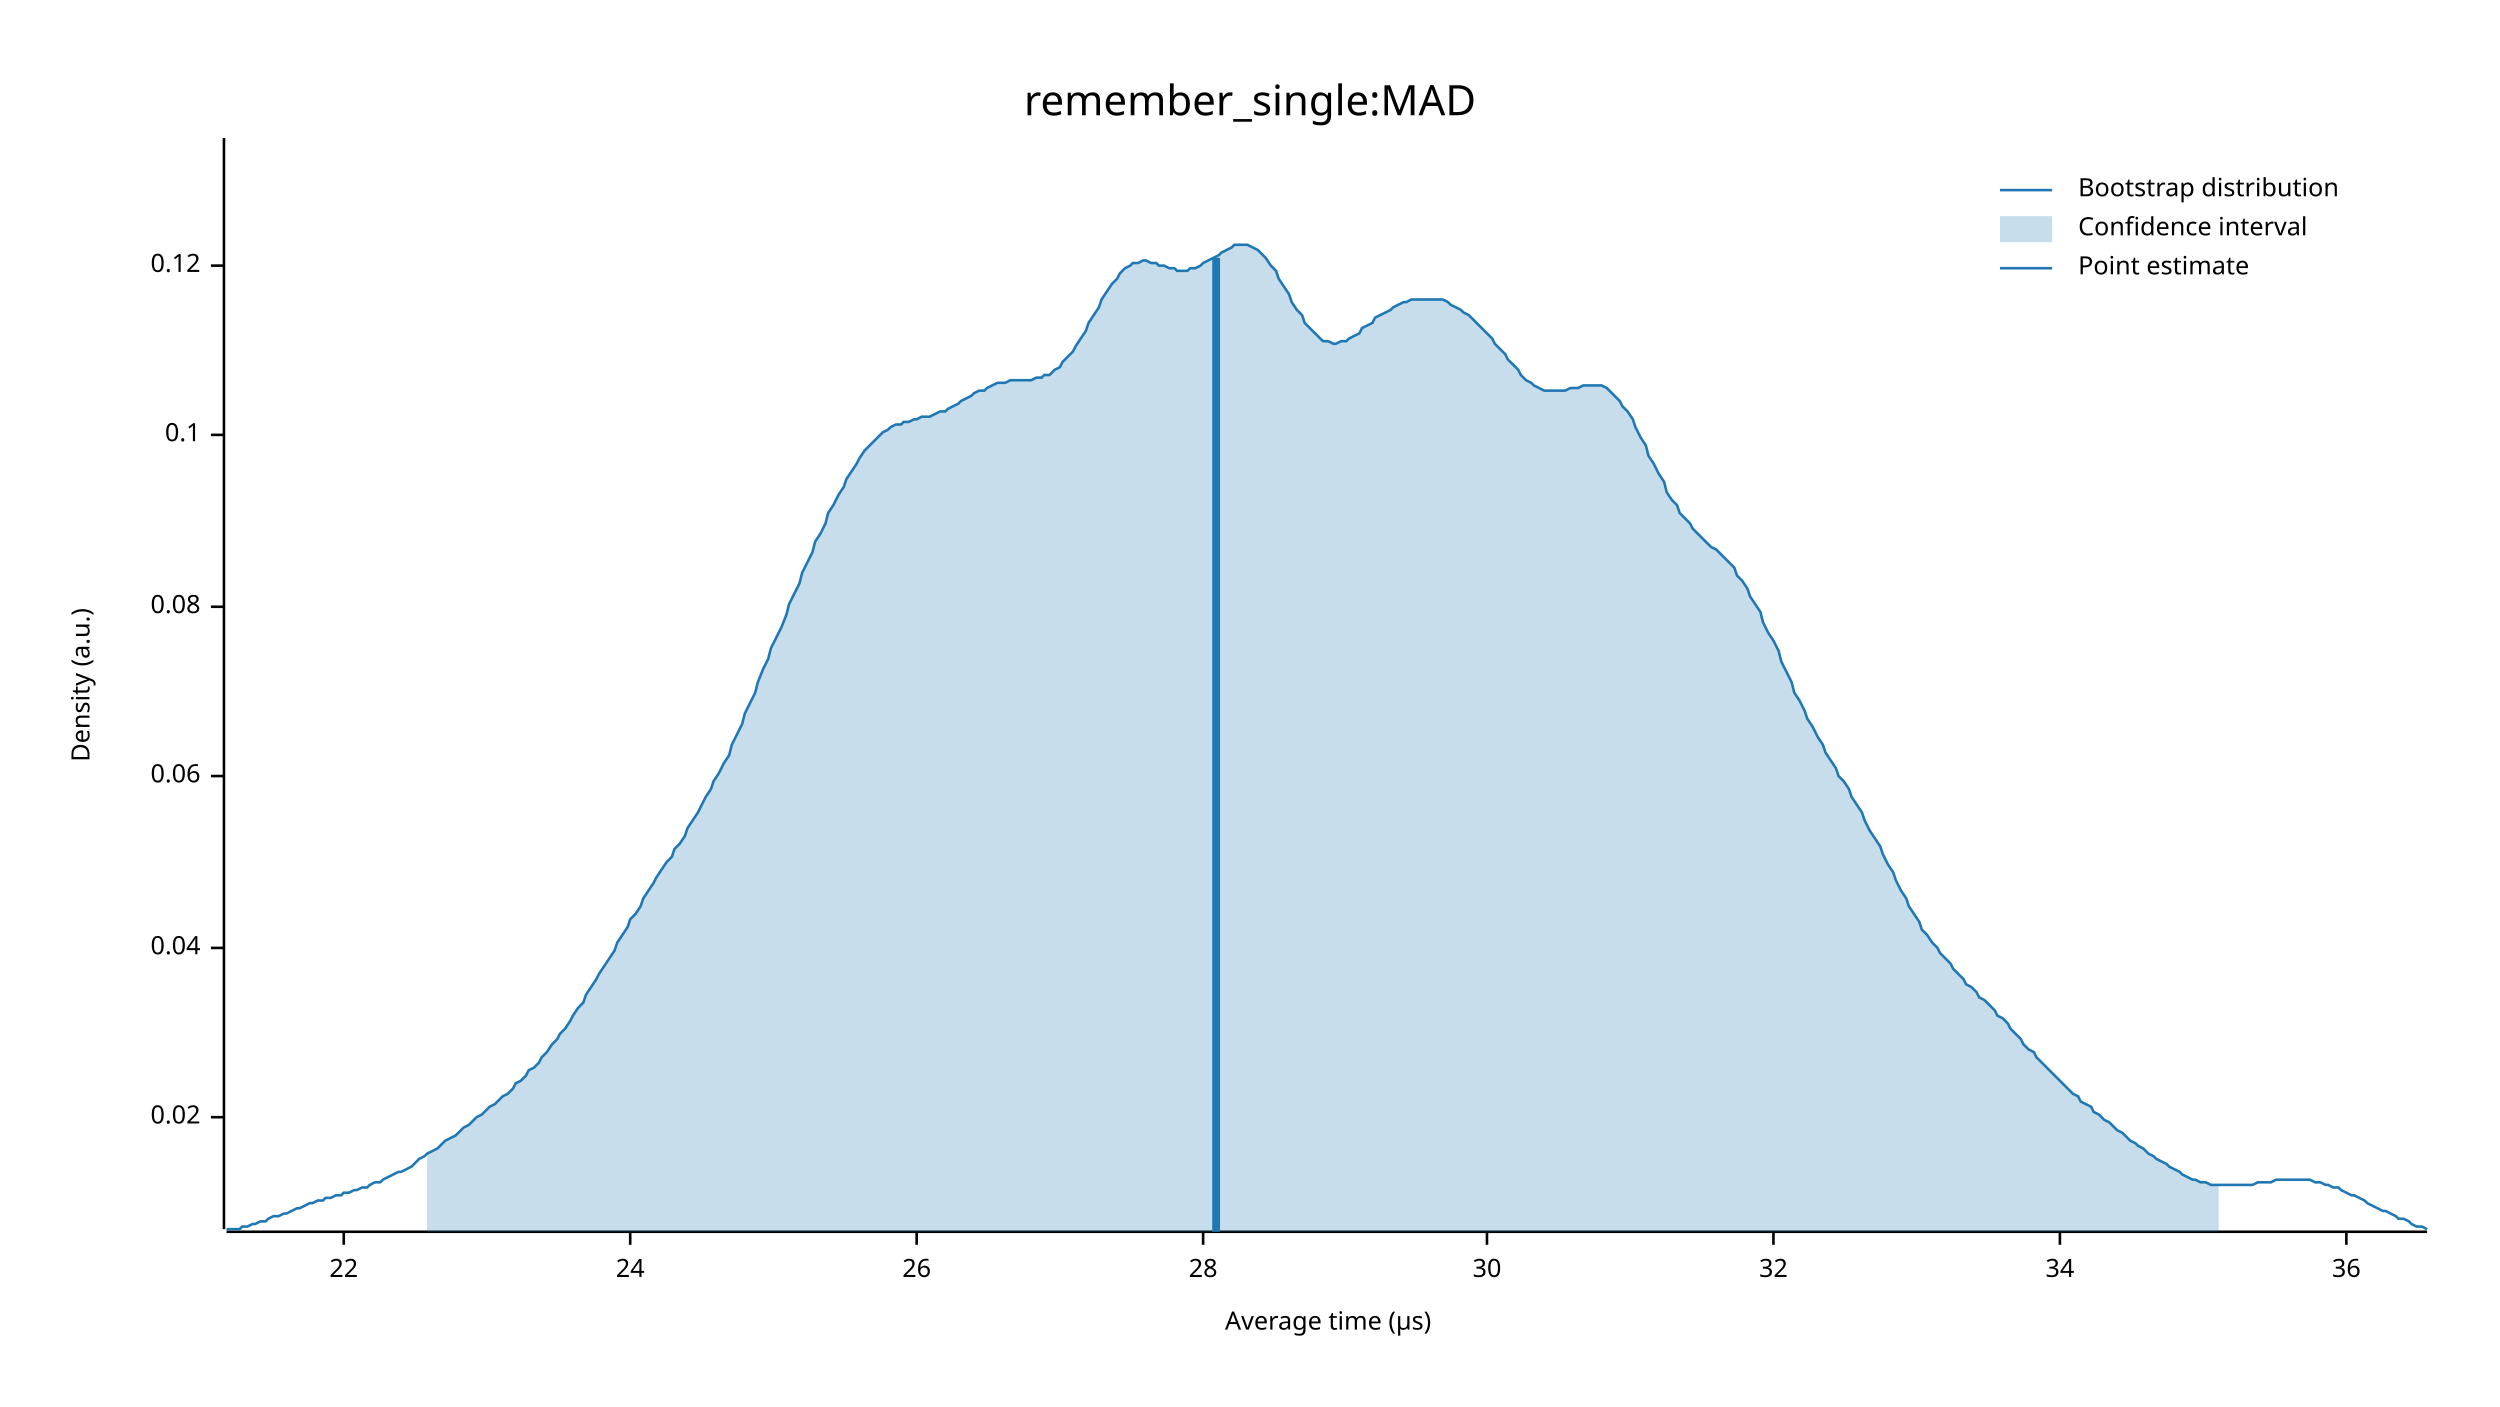
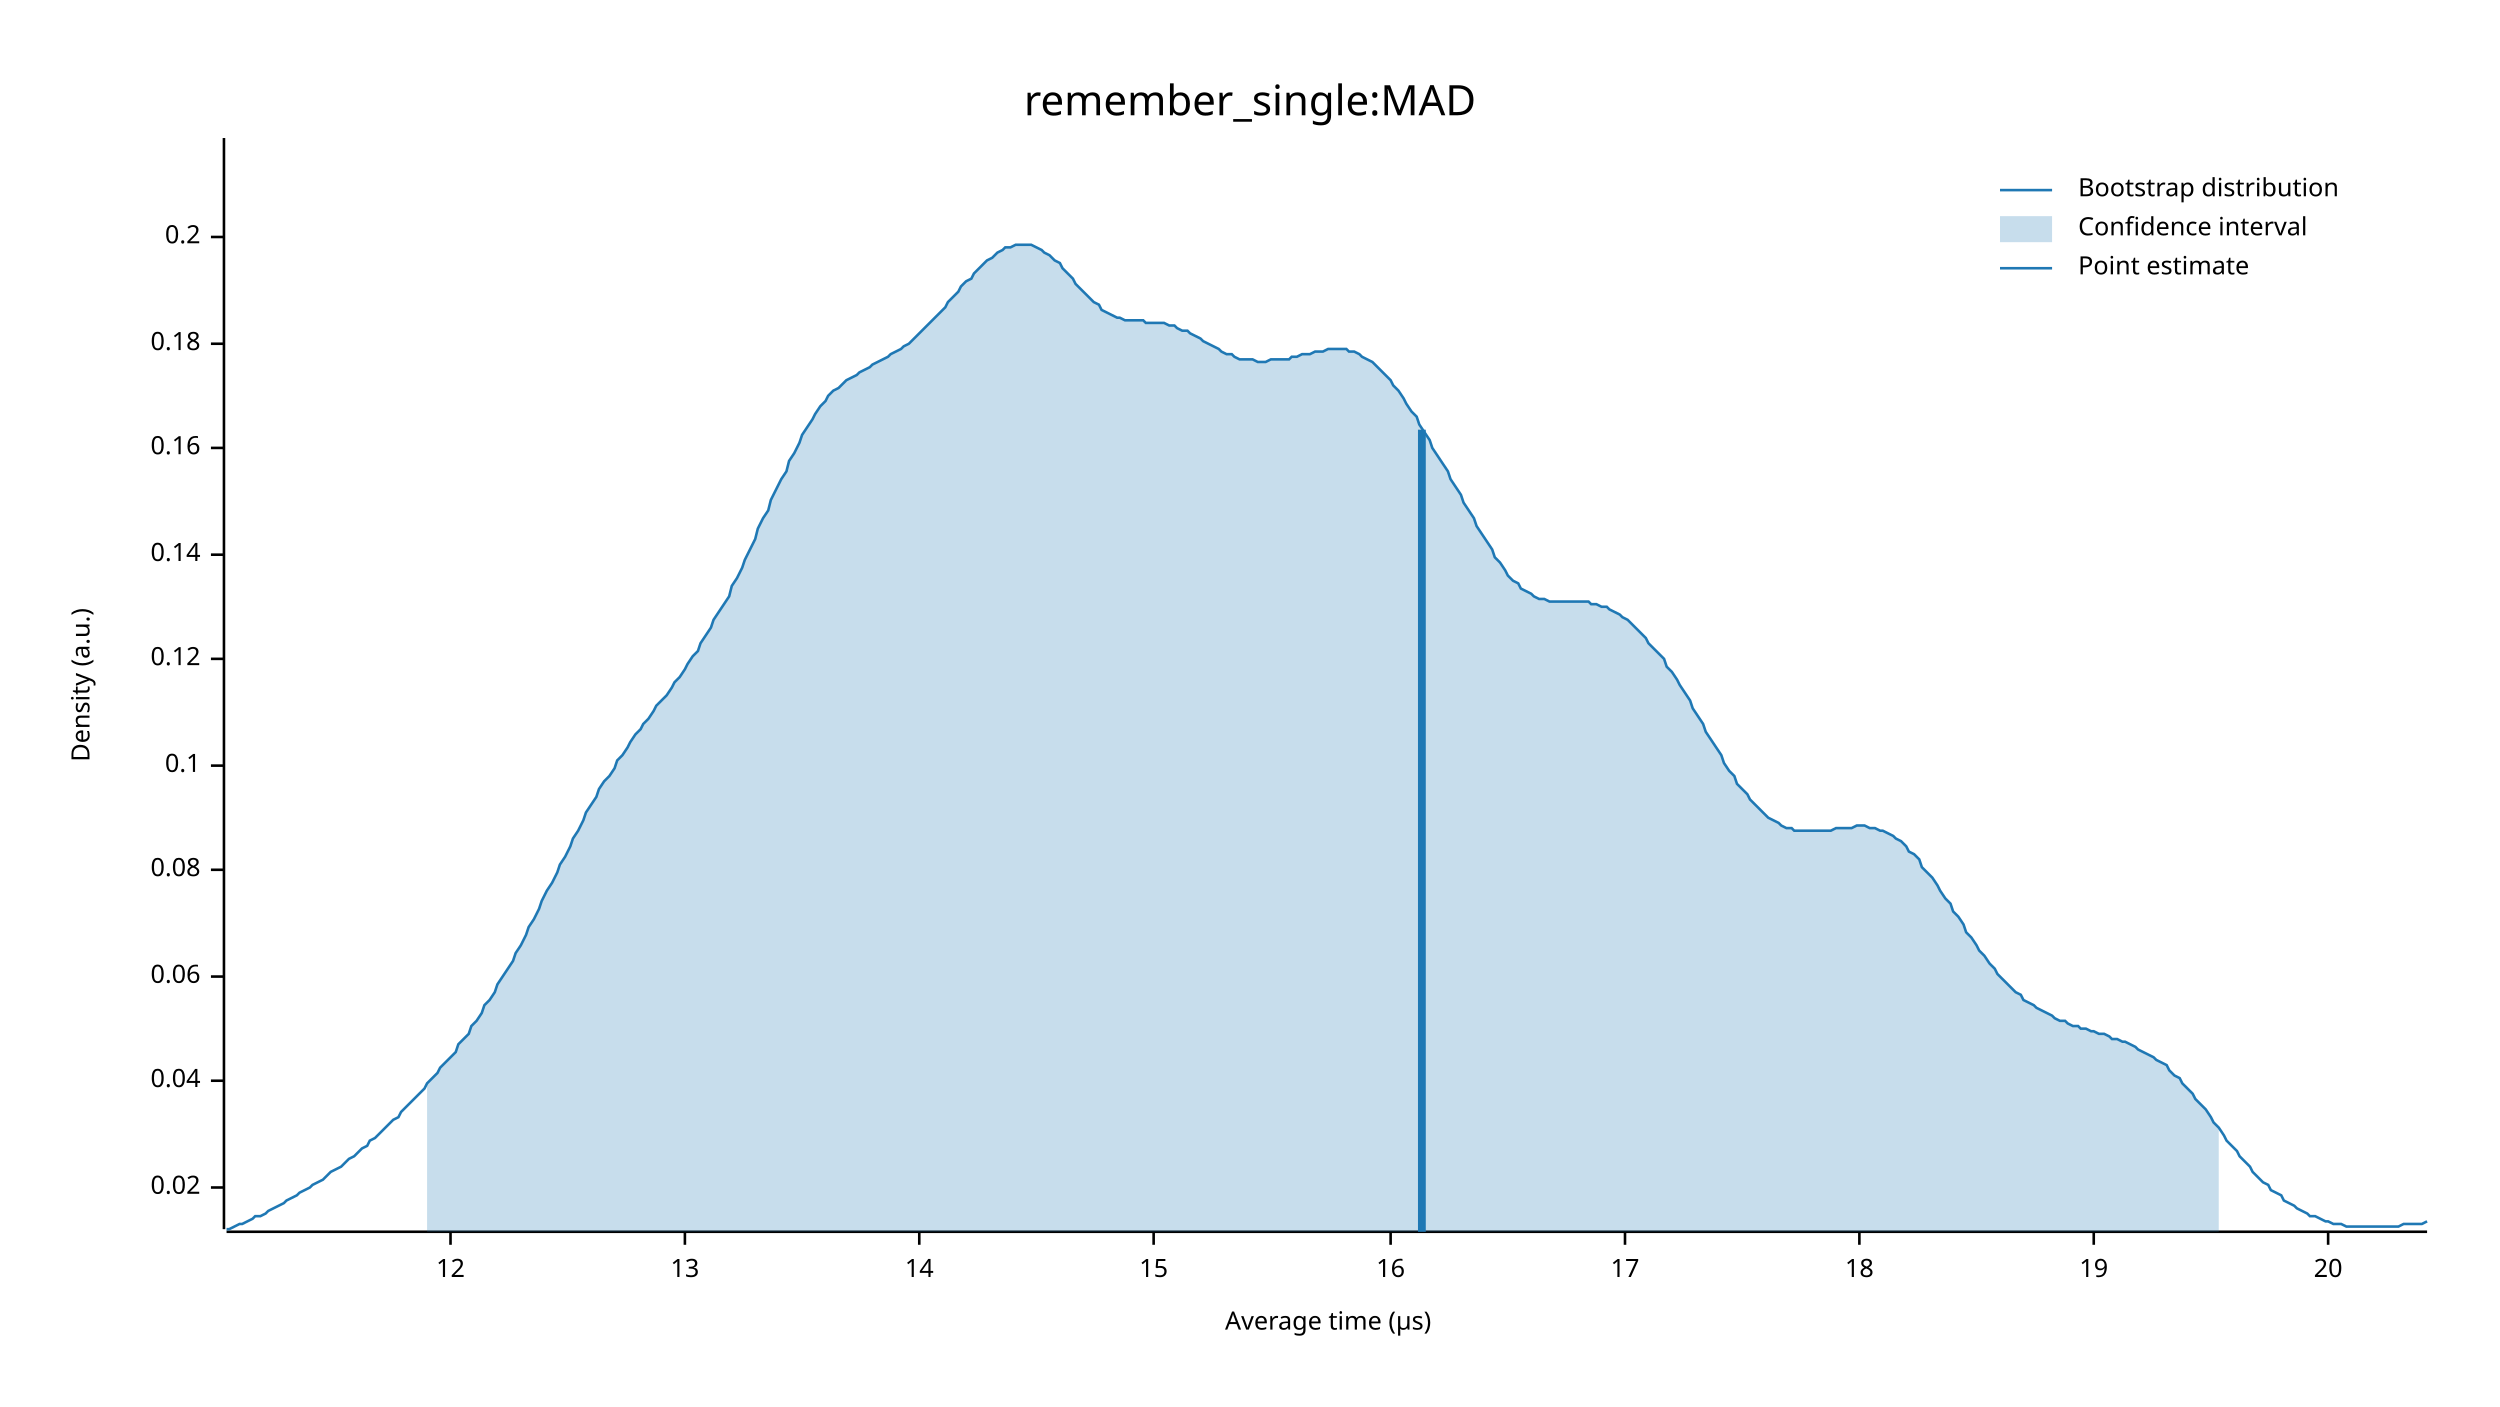
<svg xmlns="http://www.w3.org/2000/svg" width="960" height="540" viewBox="0 0 960 540">
  <text x="480" y="32" dy="0.76em" text-anchor="middle" font-family="sans-serif" font-size="16.129" opacity="1" fill="#000000">
remember_single:MAD
</text>
  <text x="27" y="263" dy="0.76em" text-anchor="middle" font-family="sans-serif" font-size="9.677" opacity="1" fill="#000000" transform="rotate(270, 27, 263)">
Density (a.u.)
</text>
  <text x="510" y="513" dy="-0.5ex" text-anchor="middle" font-family="sans-serif" font-size="9.677" opacity="1" fill="#000000">
Average time (µs)
</text>
  <polyline fill="none" opacity="1" stroke="#000000" stroke-width="1" points="86,53 86,472 " />
-   <text x="77" y="429" dy="0.5ex" text-anchor="end" font-family="sans-serif" font-size="9.677" opacity="1" fill="#000000">
+   <text x="77" y="456" dy="0.5ex" text-anchor="end" font-family="sans-serif" font-size="9.677" opacity="1" fill="#000000">
0.02
</text>
-   <polyline fill="none" opacity="1" stroke="#000000" stroke-width="1" points="81,429 86,429 " />
-   <text x="77" y="364" dy="0.5ex" text-anchor="end" font-family="sans-serif" font-size="9.677" opacity="1" fill="#000000">
+   <polyline fill="none" opacity="1" stroke="#000000" stroke-width="1" points="81,456 86,456 " />
+   <text x="77" y="415" dy="0.5ex" text-anchor="end" font-family="sans-serif" font-size="9.677" opacity="1" fill="#000000">
0.04
</text>
-   <polyline fill="none" opacity="1" stroke="#000000" stroke-width="1" points="81,364 86,364 " />
-   <text x="77" y="298" dy="0.5ex" text-anchor="end" font-family="sans-serif" font-size="9.677" opacity="1" fill="#000000">
+   <polyline fill="none" opacity="1" stroke="#000000" stroke-width="1" points="81,415 86,415 " />
+   <text x="77" y="375" dy="0.5ex" text-anchor="end" font-family="sans-serif" font-size="9.677" opacity="1" fill="#000000">
0.06
</text>
-   <polyline fill="none" opacity="1" stroke="#000000" stroke-width="1" points="81,298 86,298 " />
-   <text x="77" y="233" dy="0.5ex" text-anchor="end" font-family="sans-serif" font-size="9.677" opacity="1" fill="#000000">
+   <polyline fill="none" opacity="1" stroke="#000000" stroke-width="1" points="81,375 86,375 " />
+   <text x="77" y="334" dy="0.5ex" text-anchor="end" font-family="sans-serif" font-size="9.677" opacity="1" fill="#000000">
0.08
</text>
-   <polyline fill="none" opacity="1" stroke="#000000" stroke-width="1" points="81,233 86,233 " />
-   <text x="77" y="167" dy="0.5ex" text-anchor="end" font-family="sans-serif" font-size="9.677" opacity="1" fill="#000000">
+   <polyline fill="none" opacity="1" stroke="#000000" stroke-width="1" points="81,334 86,334 " />
+   <text x="77" y="294" dy="0.5ex" text-anchor="end" font-family="sans-serif" font-size="9.677" opacity="1" fill="#000000">
0.1
</text>
-   <polyline fill="none" opacity="1" stroke="#000000" stroke-width="1" points="81,167 86,167 " />
-   <text x="77" y="102" dy="0.5ex" text-anchor="end" font-family="sans-serif" font-size="9.677" opacity="1" fill="#000000">
+   <polyline fill="none" opacity="1" stroke="#000000" stroke-width="1" points="81,294 86,294 " />
+   <text x="77" y="253" dy="0.5ex" text-anchor="end" font-family="sans-serif" font-size="9.677" opacity="1" fill="#000000">
0.12
</text>
-   <polyline fill="none" opacity="1" stroke="#000000" stroke-width="1" points="81,102 86,102 " />
+   <polyline fill="none" opacity="1" stroke="#000000" stroke-width="1" points="81,253 86,253 " />
+   <text x="77" y="213" dy="0.5ex" text-anchor="end" font-family="sans-serif" font-size="9.677" opacity="1" fill="#000000">
+ 0.14
+ </text>
+   <polyline fill="none" opacity="1" stroke="#000000" stroke-width="1" points="81,213 86,213 " />
+   <text x="77" y="172" dy="0.5ex" text-anchor="end" font-family="sans-serif" font-size="9.677" opacity="1" fill="#000000">
+ 0.16
+ </text>
+   <polyline fill="none" opacity="1" stroke="#000000" stroke-width="1" points="81,172 86,172 " />
+   <text x="77" y="132" dy="0.5ex" text-anchor="end" font-family="sans-serif" font-size="9.677" opacity="1" fill="#000000">
+ 0.18
+ </text>
+   <polyline fill="none" opacity="1" stroke="#000000" stroke-width="1" points="81,132 86,132 " />
+   <text x="77" y="91" dy="0.5ex" text-anchor="end" font-family="sans-serif" font-size="9.677" opacity="1" fill="#000000">
+ 0.2
+ </text>
+   <polyline fill="none" opacity="1" stroke="#000000" stroke-width="1" points="81,91 86,91 " />
  <polyline fill="none" opacity="1" stroke="#000000" stroke-width="1" points="87,473 932,473 " />
-   <text x="132" y="483" dy="0.76em" text-anchor="middle" font-family="sans-serif" font-size="9.677" opacity="1" fill="#000000">
- 22
+   <text x="173" y="483" dy="0.76em" text-anchor="middle" font-family="sans-serif" font-size="9.677" opacity="1" fill="#000000">
+ 12
</text>
-   <polyline fill="none" opacity="1" stroke="#000000" stroke-width="1" points="132,473 132,478 " />
-   <text x="242" y="483" dy="0.76em" text-anchor="middle" font-family="sans-serif" font-size="9.677" opacity="1" fill="#000000">
- 24
+   <polyline fill="none" opacity="1" stroke="#000000" stroke-width="1" points="173,473 173,478 " />
+   <text x="263" y="483" dy="0.76em" text-anchor="middle" font-family="sans-serif" font-size="9.677" opacity="1" fill="#000000">
+ 13
</text>
-   <polyline fill="none" opacity="1" stroke="#000000" stroke-width="1" points="242,473 242,478 " />
-   <text x="352" y="483" dy="0.76em" text-anchor="middle" font-family="sans-serif" font-size="9.677" opacity="1" fill="#000000">
- 26
+   <polyline fill="none" opacity="1" stroke="#000000" stroke-width="1" points="263,473 263,478 " />
+   <text x="353" y="483" dy="0.76em" text-anchor="middle" font-family="sans-serif" font-size="9.677" opacity="1" fill="#000000">
+ 14
</text>
-   <polyline fill="none" opacity="1" stroke="#000000" stroke-width="1" points="352,473 352,478 " />
-   <text x="462" y="483" dy="0.76em" text-anchor="middle" font-family="sans-serif" font-size="9.677" opacity="1" fill="#000000">
- 28
+   <polyline fill="none" opacity="1" stroke="#000000" stroke-width="1" points="353,473 353,478 " />
+   <text x="443" y="483" dy="0.76em" text-anchor="middle" font-family="sans-serif" font-size="9.677" opacity="1" fill="#000000">
+ 15
</text>
-   <polyline fill="none" opacity="1" stroke="#000000" stroke-width="1" points="462,473 462,478 " />
-   <text x="571" y="483" dy="0.76em" text-anchor="middle" font-family="sans-serif" font-size="9.677" opacity="1" fill="#000000">
- 30
+   <polyline fill="none" opacity="1" stroke="#000000" stroke-width="1" points="443,473 443,478 " />
+   <text x="534" y="483" dy="0.76em" text-anchor="middle" font-family="sans-serif" font-size="9.677" opacity="1" fill="#000000">
+ 16
</text>
-   <polyline fill="none" opacity="1" stroke="#000000" stroke-width="1" points="571,473 571,478 " />
-   <text x="681" y="483" dy="0.76em" text-anchor="middle" font-family="sans-serif" font-size="9.677" opacity="1" fill="#000000">
- 32
+   <polyline fill="none" opacity="1" stroke="#000000" stroke-width="1" points="534,473 534,478 " />
+   <text x="624" y="483" dy="0.76em" text-anchor="middle" font-family="sans-serif" font-size="9.677" opacity="1" fill="#000000">
+ 17
</text>
-   <polyline fill="none" opacity="1" stroke="#000000" stroke-width="1" points="681,473 681,478 " />
-   <text x="791" y="483" dy="0.76em" text-anchor="middle" font-family="sans-serif" font-size="9.677" opacity="1" fill="#000000">
- 34
+   <polyline fill="none" opacity="1" stroke="#000000" stroke-width="1" points="624,473 624,478 " />
+   <text x="714" y="483" dy="0.76em" text-anchor="middle" font-family="sans-serif" font-size="9.677" opacity="1" fill="#000000">
+ 18
</text>
-   <polyline fill="none" opacity="1" stroke="#000000" stroke-width="1" points="791,473 791,478 " />
-   <text x="901" y="483" dy="0.76em" text-anchor="middle" font-family="sans-serif" font-size="9.677" opacity="1" fill="#000000">
- 36
+   <polyline fill="none" opacity="1" stroke="#000000" stroke-width="1" points="714,473 714,478 " />
+   <text x="804" y="483" dy="0.76em" text-anchor="middle" font-family="sans-serif" font-size="9.677" opacity="1" fill="#000000">
+ 19
</text>
-   <polyline fill="none" opacity="1" stroke="#000000" stroke-width="1" points="901,473 901,478 " />
-   <polyline fill="none" opacity="1" stroke="#1F78B4" stroke-width="1" points="87,472 88,472 90,472 92,472 93,471 95,471 97,470 98,470 100,469 102,469 103,468 105,467 107,467 109,466 110,466 112,465 114,464 115,464 117,463 119,462 120,462 122,461 124,461 125,460 127,460 129,459 131,459 132,458 134,458 136,457 137,457 139,456 141,456 142,455 144,454 146,454 147,453 149,452 151,451 153,450 154,450 156,449 158,448 159,447 161,445 163,444 164,443 166,442 168,441 169,440 171,438 173,437 175,436 176,435 178,433 180,432 181,431 183,429 185,428 186,427 188,425 190,424 191,423 193,421 195,420 197,418 198,416 200,415 202,413 203,411 205,410 207,408 208,406 210,404 212,401 214,399 215,397 217,395 219,392 220,390 222,387 224,385 225,382 227,379 229,376 230,374 232,371 234,368 236,365 237,362 239,359 241,356 242,353 244,351 246,348 247,345 249,342 251,339 252,337 254,334 256,331 258,329 259,326 261,324 263,321 264,318 266,315 268,312 269,310 271,306 273,303 274,300 276,297 278,293 280,290 281,286 283,282 285,278 286,274 288,270 290,266 291,262 293,257 295,253 296,249 298,245 300,241 302,236 303,232 305,228 307,224 308,220 310,216 312,212 313,208 315,205 317,201 318,197 320,194 322,190 324,187 325,184 327,181 329,178 330,176 332,173 334,171 335,170 337,168 339,166 341,165 342,164 344,163 346,163 347,162 349,162 351,161 352,161 354,160 356,160 357,160 359,159 361,158 363,158 364,157 366,156 368,155 369,154 371,153 373,152 374,151 376,150 378,150 379,149 381,148 383,147 385,147 386,147 388,146 390,146 391,146 393,146 395,146 396,146 398,145 400,145 401,144 403,144 405,142 407,141 408,139 410,137 412,135 413,133 415,130 417,127 418,124 420,121 422,118 423,115 425,112 427,109 429,107 430,105 432,103 434,102 435,101 437,101 439,100 440,100 442,101 444,101 445,102 447,102 449,103 451,103 452,104 454,104 456,104 457,103 459,103 461,102 462,101 464,100 466,99 468,98 469,97 471,96 473,95 474,94 476,94 478,94 479,94 481,95 483,96 484,97 486,99 488,102 490,104 491,107 493,110 495,113 496,116 498,119 500,121 501,124 503,126 505,128 506,129 508,131 510,131 512,132 513,132 515,131 517,131 518,130 520,129 522,128 523,126 525,125 527,124 528,122 530,121 532,120 534,119 535,118 537,117 539,116 540,116 542,115 544,115 545,115 547,115 549,115 550,115 552,115 554,115 556,116 557,117 559,118 561,119 562,120 564,121 566,123 567,124 569,126 571,128 573,130 574,132 576,134 578,136 579,138 581,140 583,142 584,144 586,146 588,147 589,148 591,149 593,150 595,150 596,150 598,150 600,150 601,150 603,149 605,149 606,149 608,148 610,148 611,148 613,148 615,148 617,149 618,150 620,152 622,154 623,156 625,158 627,161 628,164 630,168 632,171 633,175 635,178 637,182 639,185 640,189 642,192 644,194 645,197 647,199 649,201 650,203 652,205 654,207 655,208 657,210 659,211 661,213 662,214 664,216 666,218 667,221 669,223 671,226 672,229 674,232 676,235 677,239 679,243 681,246 683,250 684,254 686,258 688,262 689,266 691,269 693,273 694,276 696,279 698,283 700,286 701,289 703,292 705,295 706,298 708,300 710,303 711,306 713,309 715,312 716,315 718,319 720,322 722,325 723,328 725,332 727,335 728,338 730,342 732,345 733,348 735,351 737,354 738,357 740,359 742,362 744,364 745,366 747,368 749,370 750,372 752,374 754,376 755,378 757,379 759,381 760,383 762,384 764,386 766,388 767,390 769,391 771,393 772,395 774,397 776,399 777,401 779,403 781,404 782,406 784,408 786,410 788,412 789,413 791,415 793,417 794,418 796,420 798,421 799,423 801,424 803,425 804,427 806,428 808,430 810,431 811,432 813,434 815,435 816,436 818,438 820,439 821,440 823,441 825,443 827,444 828,445 830,446 832,447 833,448 835,449 837,450 838,451 840,452 842,453 843,453 845,454 847,454 849,455 850,455 852,455 854,455 855,455 857,455 859,455 860,455 862,455 864,455 865,455 867,454 869,454 871,454 872,454 874,453 876,453 877,453 879,453 881,453 882,453 884,453 886,453 887,453 889,454 891,454 893,455 894,455 896,456 898,456 899,457 901,458 903,459 904,459 906,460 908,461 909,462 911,463 913,464 915,465 916,465 918,466 920,467 921,468 923,468 925,469 926,470 928,471 930,471 932,472 " />
-   <polygon opacity="0.25" fill="#1F78B4" points="164,443 166,442 168,441 169,440 171,438 173,437 175,436 176,435 178,433 180,432 181,431 183,429 185,428 186,427 188,425 190,424 191,423 193,421 195,420 197,418 198,416 200,415 202,413 203,411 205,410 207,408 208,406 210,404 212,401 214,399 215,397 217,395 219,392 220,390 222,387 224,385 225,382 227,379 229,376 230,374 232,371 234,368 236,365 237,362 239,359 241,356 242,353 244,351 246,348 247,345 249,342 251,339 252,337 254,334 256,331 258,329 259,326 261,324 263,321 264,318 266,315 268,312 269,310 271,306 273,303 274,300 276,297 278,293 280,290 281,286 283,282 285,278 286,274 288,270 290,266 291,262 293,257 295,253 296,249 298,245 300,241 302,236 303,232 305,228 307,224 308,220 310,216 312,212 313,208 315,205 317,201 318,197 320,194 322,190 324,187 325,184 327,181 329,178 330,176 332,173 334,171 335,170 337,168 339,166 341,165 342,164 344,163 346,163 347,162 349,162 351,161 352,161 354,160 356,160 357,160 359,159 361,158 363,158 364,157 366,156 368,155 369,154 371,153 373,152 374,151 376,150 378,150 379,149 381,148 383,147 385,147 386,147 388,146 390,146 391,146 393,146 395,146 396,146 398,145 400,145 401,144 403,144 405,142 407,141 408,139 410,137 412,135 413,133 415,130 417,127 418,124 420,121 422,118 423,115 425,112 427,109 429,107 430,105 432,103 434,102 435,101 437,101 439,100 440,100 442,101 444,101 445,102 447,102 449,103 451,103 452,104 454,104 456,104 457,103 459,103 461,102 462,101 464,100 466,99 468,98 469,97 471,96 473,95 474,94 476,94 478,94 479,94 481,95 483,96 484,97 486,99 488,102 490,104 491,107 493,110 495,113 496,116 498,119 500,121 501,124 503,126 505,128 506,129 508,131 510,131 512,132 513,132 515,131 517,131 518,130 520,129 522,128 523,126 525,125 527,124 528,122 530,121 532,120 534,119 535,118 537,117 539,116 540,116 542,115 544,115 545,115 547,115 549,115 550,115 552,115 554,115 556,116 557,117 559,118 561,119 562,120 564,121 566,123 567,124 569,126 571,128 573,130 574,132 576,134 578,136 579,138 581,140 583,142 584,144 586,146 588,147 589,148 591,149 593,150 595,150 596,150 598,150 600,150 601,150 603,149 605,149 606,149 608,148 610,148 611,148 613,148 615,148 617,149 618,150 620,152 622,154 623,156 625,158 627,161 628,164 630,168 632,171 633,175 635,178 637,182 639,185 640,189 642,192 644,194 645,197 647,199 649,201 650,203 652,205 654,207 655,208 657,210 659,211 661,213 662,214 664,216 666,218 667,221 669,223 671,226 672,229 674,232 676,235 677,239 679,243 681,246 683,250 684,254 686,258 688,262 689,266 691,269 693,273 694,276 696,279 698,283 700,286 701,289 703,292 705,295 706,298 708,300 710,303 711,306 713,309 715,312 716,315 718,319 720,322 722,325 723,328 725,332 727,335 728,338 730,342 732,345 733,348 735,351 737,354 738,357 740,359 742,362 744,364 745,366 747,368 749,370 750,372 752,374 754,376 755,378 757,379 759,381 760,383 762,384 764,386 766,388 767,390 769,391 771,393 772,395 774,397 776,399 777,401 779,403 781,404 782,406 784,408 786,410 788,412 789,413 791,415 793,417 794,418 796,420 798,421 799,423 801,424 803,425 804,427 806,428 808,430 810,431 811,432 813,434 815,435 816,436 818,438 820,439 821,440 823,441 825,443 827,444 828,445 830,446 832,447 833,448 835,449 837,450 838,451 840,452 842,453 843,453 845,454 847,454 849,455 850,455 852,455 852,473 164,473 " />
-   <polyline fill="none" opacity="1" stroke="#1F78B4" stroke-width="3" points="467,473 467,99 " />
+   <polyline fill="none" opacity="1" stroke="#000000" stroke-width="1" points="804,473 804,478 " />
+   <text x="894" y="483" dy="0.76em" text-anchor="middle" font-family="sans-serif" font-size="9.677" opacity="1" fill="#000000">
+ 20
+ </text>
+   <polyline fill="none" opacity="1" stroke="#000000" stroke-width="1" points="894,473 894,478 " />
+   <polyline fill="none" opacity="1" stroke="#1F78B4" stroke-width="1" points="87,472 88,472 90,471 92,470 93,470 95,469 97,468 98,467 100,467 102,466 103,465 105,464 107,463 109,462 110,461 112,460 114,459 115,458 117,457 119,456 120,455 122,454 124,453 125,452 127,450 129,449 131,448 132,447 134,445 136,444 137,443 139,441 141,440 142,438 144,437 146,435 147,434 149,432 151,430 153,429 154,427 156,425 158,423 159,422 161,420 163,418 164,416 166,414 168,412 169,410 171,408 173,406 175,404 176,401 178,399 180,397 181,394 183,392 185,389 186,386 188,384 190,381 191,378 193,375 195,372 197,369 198,366 200,363 202,359 203,356 205,353 207,349 208,346 210,342 212,339 214,335 215,332 217,329 219,325 220,322 222,319 224,315 225,312 227,309 229,306 230,303 232,300 234,298 236,295 237,292 239,290 241,287 242,285 244,282 246,280 247,278 249,276 251,273 252,271 254,269 256,267 258,264 259,262 261,260 263,257 264,255 266,252 268,250 269,247 271,244 273,241 274,238 276,235 278,232 280,229 281,225 283,222 285,218 286,215 288,211 290,207 291,203 293,199 295,196 296,192 298,188 300,184 302,181 303,177 305,174 307,170 308,167 310,164 312,161 313,159 315,156 317,154 318,152 320,150 322,149 324,147 325,146 327,145 329,144 330,143 332,142 334,141 335,140 337,139 339,138 341,137 342,136 344,135 346,134 347,133 349,132 351,130 352,129 354,127 356,125 357,124 359,122 361,120 363,118 364,116 366,114 368,112 369,110 371,108 373,107 374,105 376,103 378,101 379,100 381,99 383,97 385,96 386,95 388,95 390,94 391,94 393,94 395,94 396,94 398,95 400,96 401,97 403,98 405,100 407,101 408,103 410,105 412,107 413,109 415,111 417,113 418,114 420,116 422,117 423,119 425,120 427,121 429,122 430,122 432,123 434,123 435,123 437,123 439,123 440,124 442,124 444,124 445,124 447,124 449,125 451,125 452,126 454,127 456,127 457,128 459,129 461,130 462,131 464,132 466,133 468,134 469,135 471,136 473,136 474,137 476,138 478,138 479,138 481,138 483,139 484,139 486,139 488,138 490,138 491,138 493,138 495,138 496,137 498,137 500,136 501,136 503,136 505,135 506,135 508,135 510,134 512,134 513,134 515,134 517,134 518,135 520,135 522,136 523,137 525,138 527,139 528,140 530,142 532,144 534,146 535,148 537,150 539,153 540,155 542,158 544,160 545,163 547,166 549,169 550,172 552,175 554,178 556,181 557,184 559,187 561,190 562,193 564,196 566,199 567,202 569,205 571,208 573,211 574,214 576,216 578,219 579,221 581,223 583,224 584,226 586,227 588,228 589,229 591,230 593,230 595,231 596,231 598,231 600,231 601,231 603,231 605,231 606,231 608,231 610,231 611,232 613,232 615,233 617,233 618,234 620,235 622,236 623,237 625,238 627,240 628,241 630,243 632,245 633,247 635,249 637,251 639,253 640,256 642,258 644,261 645,263 647,266 649,269 650,272 652,275 654,278 655,281 657,284 659,287 661,290 662,293 664,296 666,298 667,301 669,303 671,305 672,307 674,309 676,311 677,312 679,314 681,315 683,316 684,317 686,318 688,318 689,319 691,319 693,319 694,319 696,319 698,319 700,319 701,319 703,319 705,318 706,318 708,318 710,318 711,318 713,317 715,317 716,317 718,318 720,318 722,319 723,319 725,320 727,321 728,322 730,323 732,325 733,327 735,328 737,330 738,333 740,335 742,337 744,340 745,342 747,345 749,347 750,350 752,352 754,355 755,358 757,360 759,363 760,365 762,367 764,370 766,372 767,374 769,376 771,378 772,379 774,381 776,382 777,384 779,385 781,386 782,387 784,388 786,389 788,390 789,391 791,392 793,392 794,393 796,394 798,394 799,395 801,395 803,396 804,396 806,397 808,397 810,398 811,399 813,399 815,400 816,400 818,401 820,402 821,403 823,404 825,405 827,406 828,407 830,408 832,409 833,411 835,413 837,414 838,416 840,418 842,420 843,422 845,424 847,426 849,429 850,431 852,433 854,436 855,438 857,440 859,442 860,444 862,446 864,448 865,450 867,452 869,454 871,455 872,457 874,458 876,459 877,461 879,462 881,463 882,464 884,465 886,466 887,467 889,467 891,468 893,469 894,469 896,470 898,470 899,470 901,471 903,471 904,471 906,471 908,471 909,471 911,471 913,471 915,471 916,471 918,471 920,471 921,471 923,470 925,470 926,470 928,470 930,470 932,469 " />
+   <polygon opacity="0.25" fill="#1F78B4" points="164,416 166,414 168,412 169,410 171,408 173,406 175,404 176,401 178,399 180,397 181,394 183,392 185,389 186,386 188,384 190,381 191,378 193,375 195,372 197,369 198,366 200,363 202,359 203,356 205,353 207,349 208,346 210,342 212,339 214,335 215,332 217,329 219,325 220,322 222,319 224,315 225,312 227,309 229,306 230,303 232,300 234,298 236,295 237,292 239,290 241,287 242,285 244,282 246,280 247,278 249,276 251,273 252,271 254,269 256,267 258,264 259,262 261,260 263,257 264,255 266,252 268,250 269,247 271,244 273,241 274,238 276,235 278,232 280,229 281,225 283,222 285,218 286,215 288,211 290,207 291,203 293,199 295,196 296,192 298,188 300,184 302,181 303,177 305,174 307,170 308,167 310,164 312,161 313,159 315,156 317,154 318,152 320,150 322,149 324,147 325,146 327,145 329,144 330,143 332,142 334,141 335,140 337,139 339,138 341,137 342,136 344,135 346,134 347,133 349,132 351,130 352,129 354,127 356,125 357,124 359,122 361,120 363,118 364,116 366,114 368,112 369,110 371,108 373,107 374,105 376,103 378,101 379,100 381,99 383,97 385,96 386,95 388,95 390,94 391,94 393,94 395,94 396,94 398,95 400,96 401,97 403,98 405,100 407,101 408,103 410,105 412,107 413,109 415,111 417,113 418,114 420,116 422,117 423,119 425,120 427,121 429,122 430,122 432,123 434,123 435,123 437,123 439,123 440,124 442,124 444,124 445,124 447,124 449,125 451,125 452,126 454,127 456,127 457,128 459,129 461,130 462,131 464,132 466,133 468,134 469,135 471,136 473,136 474,137 476,138 478,138 479,138 481,138 483,139 484,139 486,139 488,138 490,138 491,138 493,138 495,138 496,137 498,137 500,136 501,136 503,136 505,135 506,135 508,135 510,134 512,134 513,134 515,134 517,134 518,135 520,135 522,136 523,137 525,138 527,139 528,140 530,142 532,144 534,146 535,148 537,150 539,153 540,155 542,158 544,160 545,163 547,166 549,169 550,172 552,175 554,178 556,181 557,184 559,187 561,190 562,193 564,196 566,199 567,202 569,205 571,208 573,211 574,214 576,216 578,219 579,221 581,223 583,224 584,226 586,227 588,228 589,229 591,230 593,230 595,231 596,231 598,231 600,231 601,231 603,231 605,231 606,231 608,231 610,231 611,232 613,232 615,233 617,233 618,234 620,235 622,236 623,237 625,238 627,240 628,241 630,243 632,245 633,247 635,249 637,251 639,253 640,256 642,258 644,261 645,263 647,266 649,269 650,272 652,275 654,278 655,281 657,284 659,287 661,290 662,293 664,296 666,298 667,301 669,303 671,305 672,307 674,309 676,311 677,312 679,314 681,315 683,316 684,317 686,318 688,318 689,319 691,319 693,319 694,319 696,319 698,319 700,319 701,319 703,319 705,318 706,318 708,318 710,318 711,318 713,317 715,317 716,317 718,318 720,318 722,319 723,319 725,320 727,321 728,322 730,323 732,325 733,327 735,328 737,330 738,333 740,335 742,337 744,340 745,342 747,345 749,347 750,350 752,352 754,355 755,358 757,360 759,363 760,365 762,367 764,370 766,372 767,374 769,376 771,378 772,379 774,381 776,382 777,384 779,385 781,386 782,387 784,388 786,389 788,390 789,391 791,392 793,392 794,393 796,394 798,394 799,395 801,395 803,396 804,396 806,397 808,397 810,398 811,399 813,399 815,400 816,400 818,401 820,402 821,403 823,404 825,405 827,406 828,407 830,408 832,409 833,411 835,413 837,414 838,416 840,418 842,420 843,422 845,424 847,426 849,429 850,431 852,433 852,473 164,473 " />
+   <polyline fill="none" opacity="1" stroke="#1F78B4" stroke-width="3" points="546,473 546,165 " />
  <text x="798" y="68" dy="0.76em" text-anchor="start" font-family="sans-serif" font-size="9.677" opacity="1" fill="#000000">
Bootstrap distribution
</text>
  <text x="798" y="83" dy="0.76em" text-anchor="start" font-family="sans-serif" font-size="9.677" opacity="1" fill="#000000">
Confidence interval
</text>
  <text x="798" y="98" dy="0.76em" text-anchor="start" font-family="sans-serif" font-size="9.677" opacity="1" fill="#000000">
Point estimate
</text>
  <polyline fill="none" opacity="1" stroke="#1F78B4" stroke-width="1" points="768,73 788,73 " />
  <rect x="768" y="83" width="20" height="10" opacity="0.25" fill="#1F78B4" stroke="none" />
  <polyline fill="none" opacity="1" stroke="#1F78B4" stroke-width="1" points="768,103 788,103 " />
</svg>
